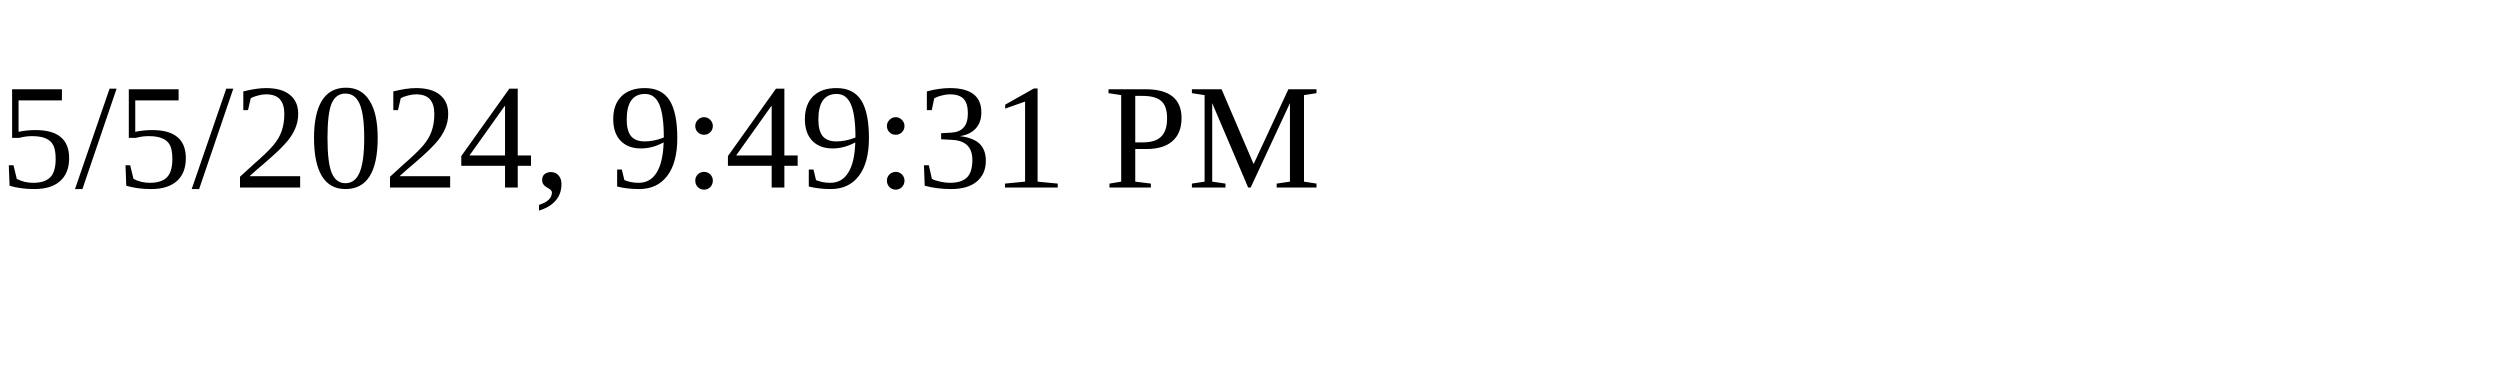
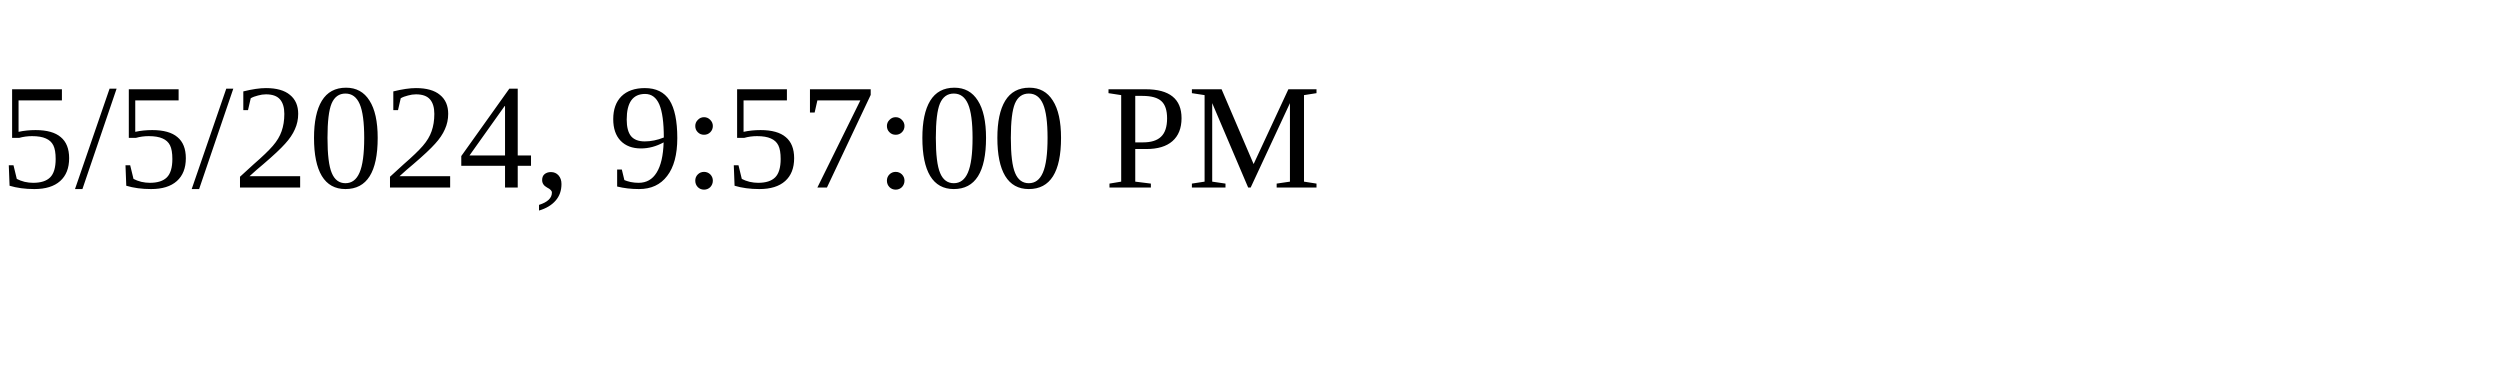
<svg xmlns="http://www.w3.org/2000/svg" height="30" width="200">
-   <text x="0" y="15">5/5/2024, 9:49:31 PM</text>
+   <text x="0" y="15">5/5/2024, 9:57:00 PM</text>
</svg>
